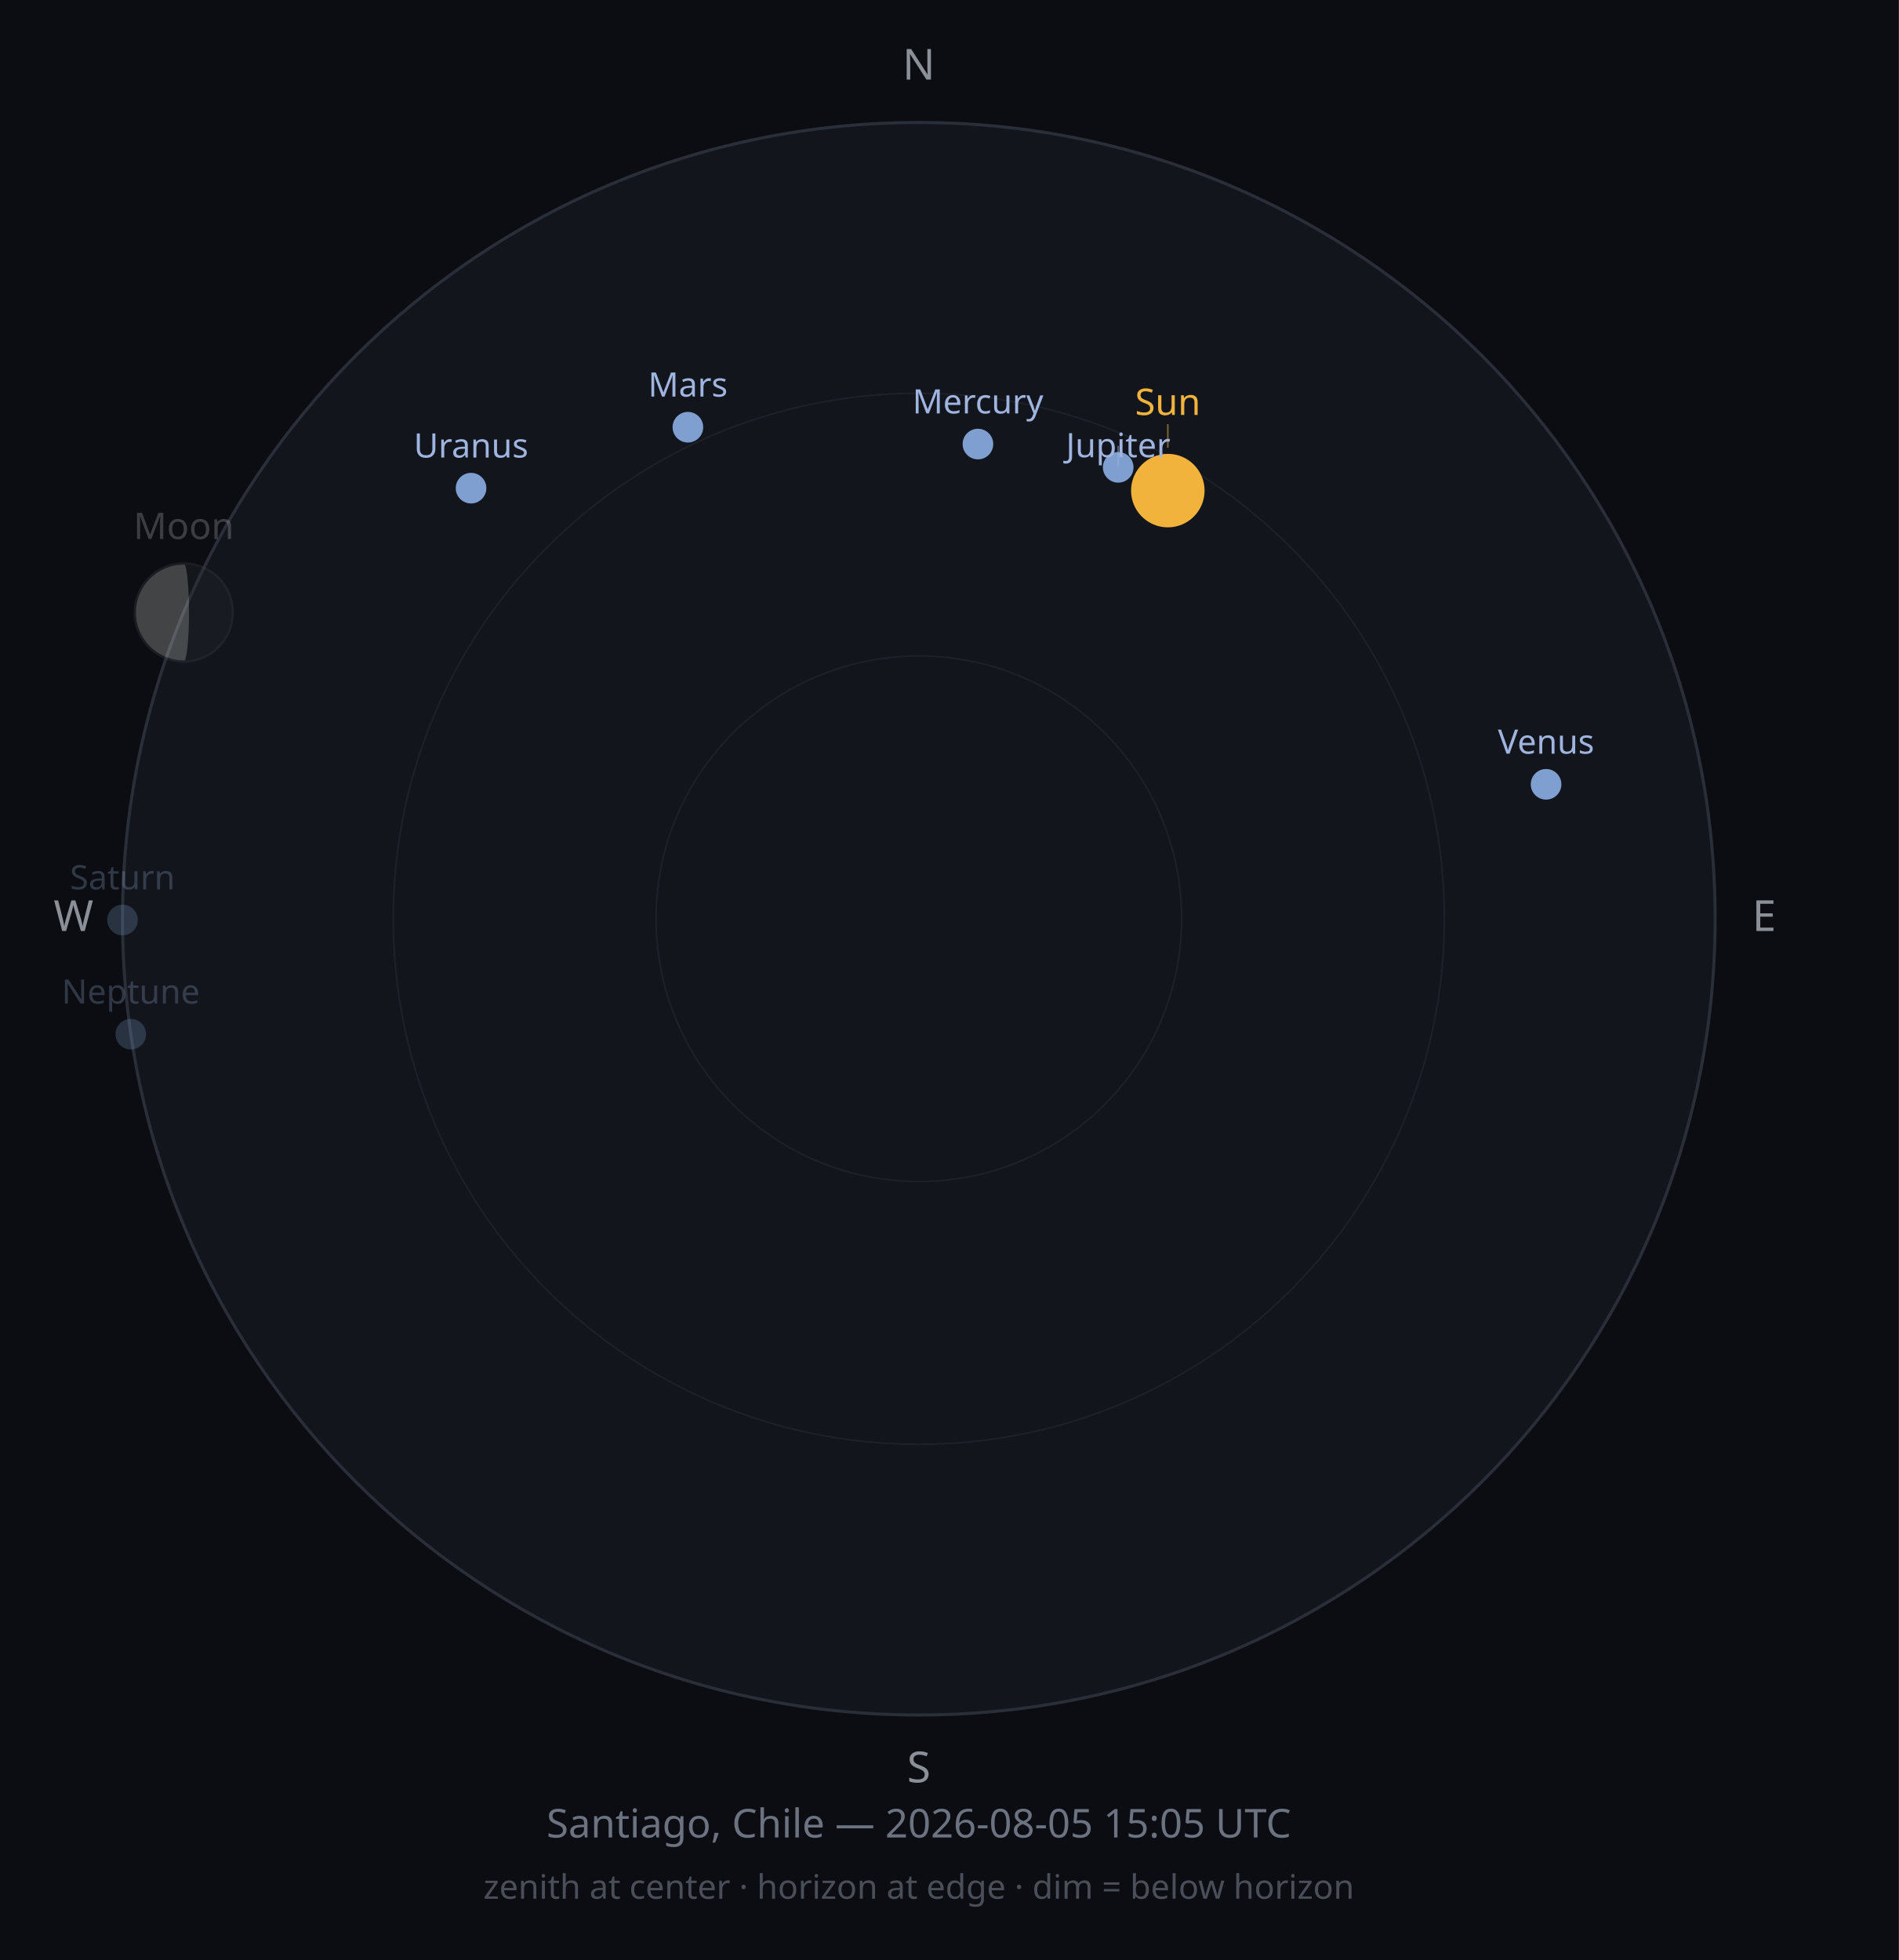
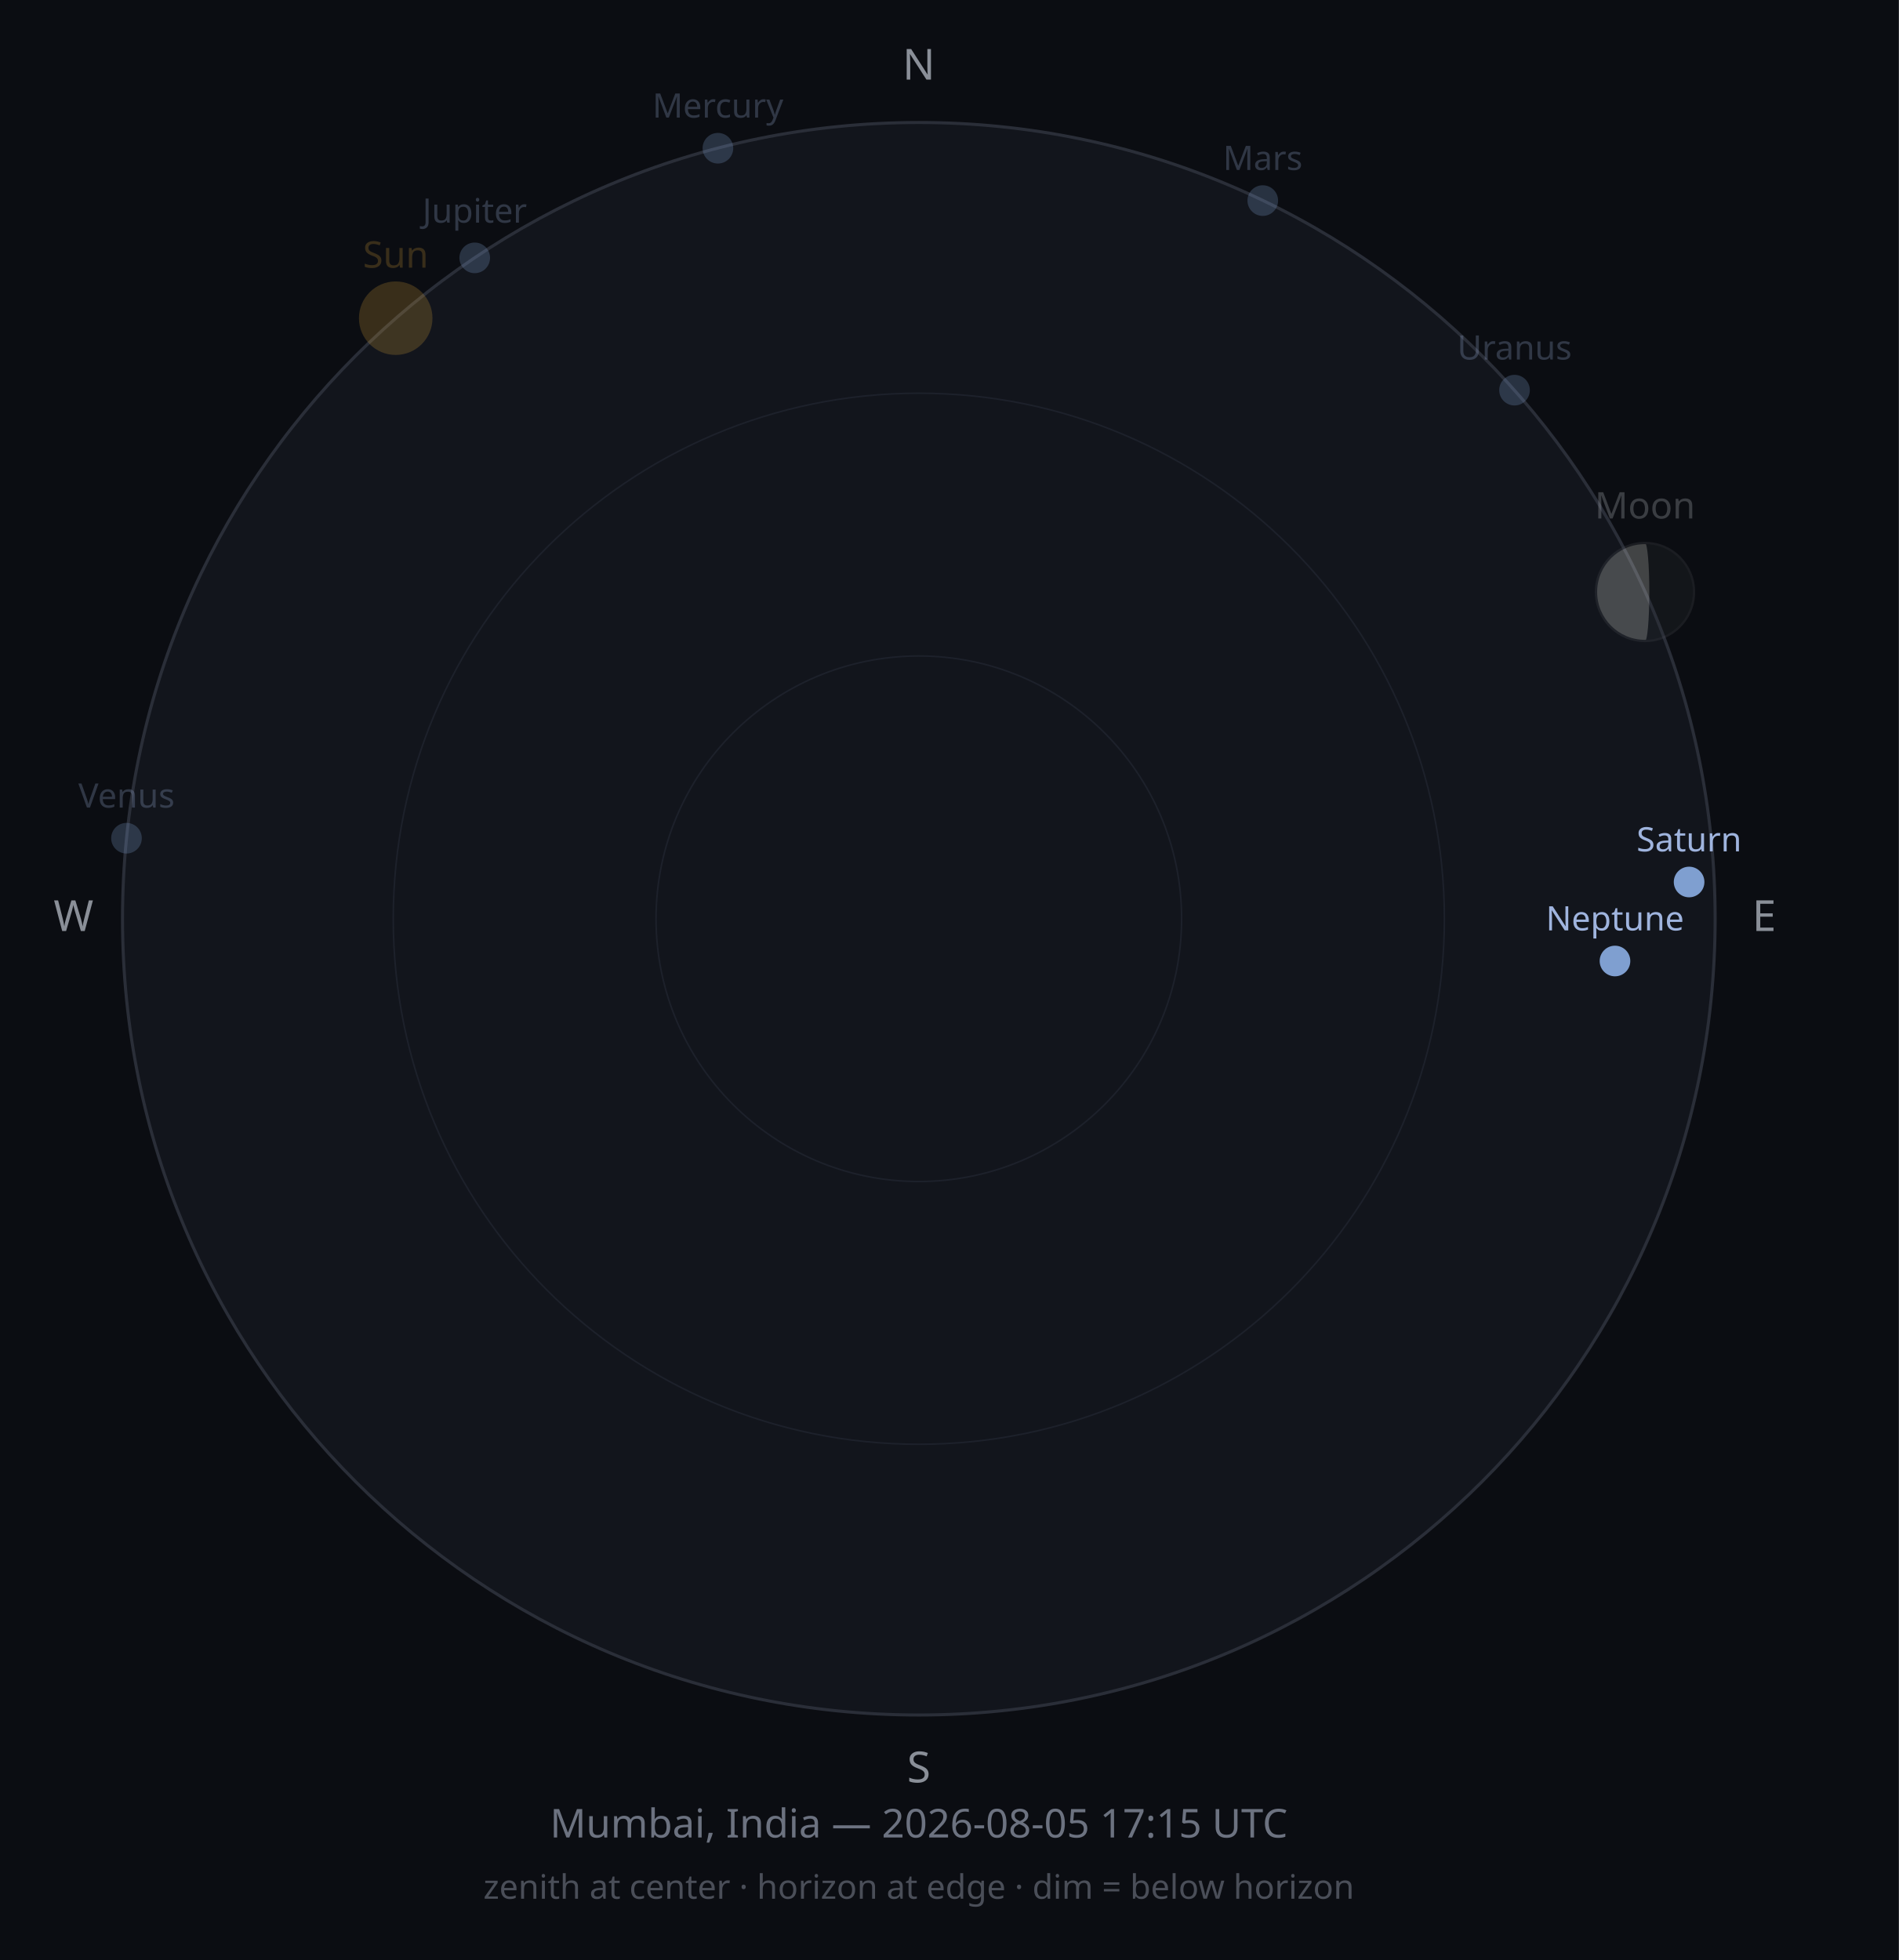
<svg xmlns="http://www.w3.org/2000/svg" width="620" height="640" viewBox="0 0 620 640">
  <rect width="620" height="640" fill="#0B0D12" />
  <circle cx="300" cy="300" r="260" fill="#12151C" stroke="#2A2E38" stroke-width="1" />
  <circle cx="300" cy="300" r="171.6" fill="none" stroke="#1D212B" stroke-width="0.5" />
  <circle cx="300" cy="300" r="85.8" fill="none" stroke="#1D212B" stroke-width="0.5" />
  <text x="300" y="26" font-size="14" fill="#8A8F98" text-anchor="middle" font-family="sans-serif">N</text>
  <text x="576" y="304" font-size="14" fill="#8A8F98" text-anchor="middle" font-family="sans-serif">E</text>
  <text x="300" y="582" font-size="14" fill="#8A8F98" text-anchor="middle" font-family="sans-serif">S</text>
  <text x="24" y="304" font-size="14" fill="#8A8F98" text-anchor="middle" font-family="sans-serif">W</text>
-   <circle cx="381.3" cy="160.2" r="12" fill="#F2B33D" opacity="1" />
-   <line x1="381.3" y1="146.2" x2="381.3" y2="138.5" stroke="#F2B33D" stroke-width="0.5" opacity="0.50" />
-   <text x="381.3" y="135.5" font-size="12" fill="#F2B33D" opacity="1" text-anchor="middle" font-family="sans-serif">Sun</text>
+   <circle cx="129.2" cy="103.9" r="12" fill="#F2B33D" opacity="0.2" />
+   <text x="129.2" y="87.4" font-size="12" fill="#F2B33D" opacity="0.2" text-anchor="middle" font-family="sans-serif">Sun</text>
  <g opacity="0.25">
-     <circle cx="60.0" cy="200.0" r="16" fill="#2B2E33" />
-     <path d="M59.989,184.026 A16,16 0 0,0 59.989,216.026 A1.725,16 0 0,0 59.989,184.026 Z" fill="#E8E6DE" />
-     <circle cx="60.0" cy="200.0" r="16" fill="none" stroke="#4A4D52" stroke-width="0.75" />
+     <circle cx="537.1" cy="193.3" r="16" fill="#2B2E33" />
+     <path d="M537.108,177.323 A16,16 0 0,0 537.108,209.323 A1.403,16 0 0,0 537.108,177.323 Z" fill="#E8E6DE" />
+     <circle cx="537.1" cy="193.3" r="16" fill="none" stroke="#4A4D52" stroke-width="0.75" />
  </g>
-   <text x="60.0" y="176.0" font-size="12" fill="#C9CDD3" opacity="0.25" text-anchor="middle" font-family="sans-serif">Moon</text>
-   <circle cx="319.3" cy="145.0" r="5" fill="#7F9FD0" opacity="1" />
-   <text x="319.3" y="135.0" font-size="11" fill="#9FB4DE" opacity="1" text-anchor="middle" font-family="sans-serif">Mercury</text>
-   <circle cx="504.8" cy="256.1" r="5" fill="#7F9FD0" opacity="1" />
-   <text x="504.8" y="246.1" font-size="11" fill="#9FB4DE" opacity="1" text-anchor="middle" font-family="sans-serif">Venus</text>
-   <circle cx="224.6" cy="139.5" r="5" fill="#7F9FD0" opacity="1" />
-   <text x="224.6" y="129.5" font-size="11" fill="#9FB4DE" opacity="1" text-anchor="middle" font-family="sans-serif">Mars</text>
-   <circle cx="365.1" cy="152.6" r="5" fill="#7F9FD0" opacity="1" />
-   <line x1="365.1" y1="145.6" x2="365.1" y2="152.3" stroke="#9FB4DE" stroke-width="0.5" opacity="0.50" />
-   <text x="365.1" y="149.3" font-size="11" fill="#9FB4DE" opacity="1" text-anchor="middle" font-family="sans-serif">Jupiter</text>
-   <circle cx="40.0" cy="300.4" r="5" fill="#7F9FD0" opacity="0.25" />
-   <text x="40.0" y="290.4" font-size="11" fill="#9FB4DE" opacity="0.25" text-anchor="middle" font-family="sans-serif">Saturn</text>
-   <circle cx="153.8" cy="159.4" r="5" fill="#7F9FD0" opacity="1" />
-   <text x="153.8" y="149.4" font-size="11" fill="#9FB4DE" opacity="1" text-anchor="middle" font-family="sans-serif">Uranus</text>
-   <circle cx="42.7" cy="337.7" r="5" fill="#7F9FD0" opacity="0.25" />
-   <text x="42.7" y="327.7" font-size="11" fill="#9FB4DE" opacity="0.25" text-anchor="middle" font-family="sans-serif">Neptune</text>
-   <text x="300" y="600" font-size="13" fill="#6C7280" text-anchor="middle" font-family="sans-serif">Santiago, Chile — 2026-08-05 15:05 UTC</text>
+   <text x="537.1" y="169.3" font-size="12" fill="#C9CDD3" opacity="0.25" text-anchor="middle" font-family="sans-serif">Moon</text>
+   <circle cx="234.4" cy="48.4" r="5" fill="#7F9FD0" opacity="0.25" />
+   <text x="234.4" y="38.4" font-size="11" fill="#9FB4DE" opacity="0.25" text-anchor="middle" font-family="sans-serif">Mercury</text>
+   <circle cx="41.3" cy="273.7" r="5" fill="#7F9FD0" opacity="0.25" />
+   <text x="41.3" y="263.7" font-size="11" fill="#9FB4DE" opacity="0.25" text-anchor="middle" font-family="sans-serif">Venus</text>
+   <circle cx="412.3" cy="65.5" r="5" fill="#7F9FD0" opacity="0.25" />
+   <text x="412.3" y="55.5" font-size="11" fill="#9FB4DE" opacity="0.25" text-anchor="middle" font-family="sans-serif">Mars</text>
+   <circle cx="155.0" cy="84.2" r="5" fill="#7F9FD0" opacity="0.25" />
+   <text x="155.0" y="72.7" font-size="11" fill="#9FB4DE" opacity="0.25" text-anchor="middle" font-family="sans-serif">Jupiter</text>
+   <circle cx="551.5" cy="288.0" r="5" fill="#7F9FD0" opacity="1" />
+   <text x="551.5" y="278.0" font-size="11" fill="#9FB4DE" opacity="1" text-anchor="middle" font-family="sans-serif">Saturn</text>
+   <circle cx="494.5" cy="127.4" r="5" fill="#7F9FD0" opacity="0.25" />
+   <text x="494.5" y="117.4" font-size="11" fill="#9FB4DE" opacity="0.25" text-anchor="middle" font-family="sans-serif">Uranus</text>
+   <circle cx="527.3" cy="313.8" r="5" fill="#7F9FD0" opacity="1" />
+   <text x="527.3" y="303.8" font-size="11" fill="#9FB4DE" opacity="1" text-anchor="middle" font-family="sans-serif">Neptune</text>
+   <text x="300" y="600" font-size="13" fill="#6C7280" text-anchor="middle" font-family="sans-serif">Mumbai, India — 2026-08-05 17:15 UTC</text>
  <text x="300" y="620" font-size="11" fill="#4A4E58" text-anchor="middle" font-family="sans-serif">zenith at center · horizon at edge · dim = below horizon</text>
</svg>
